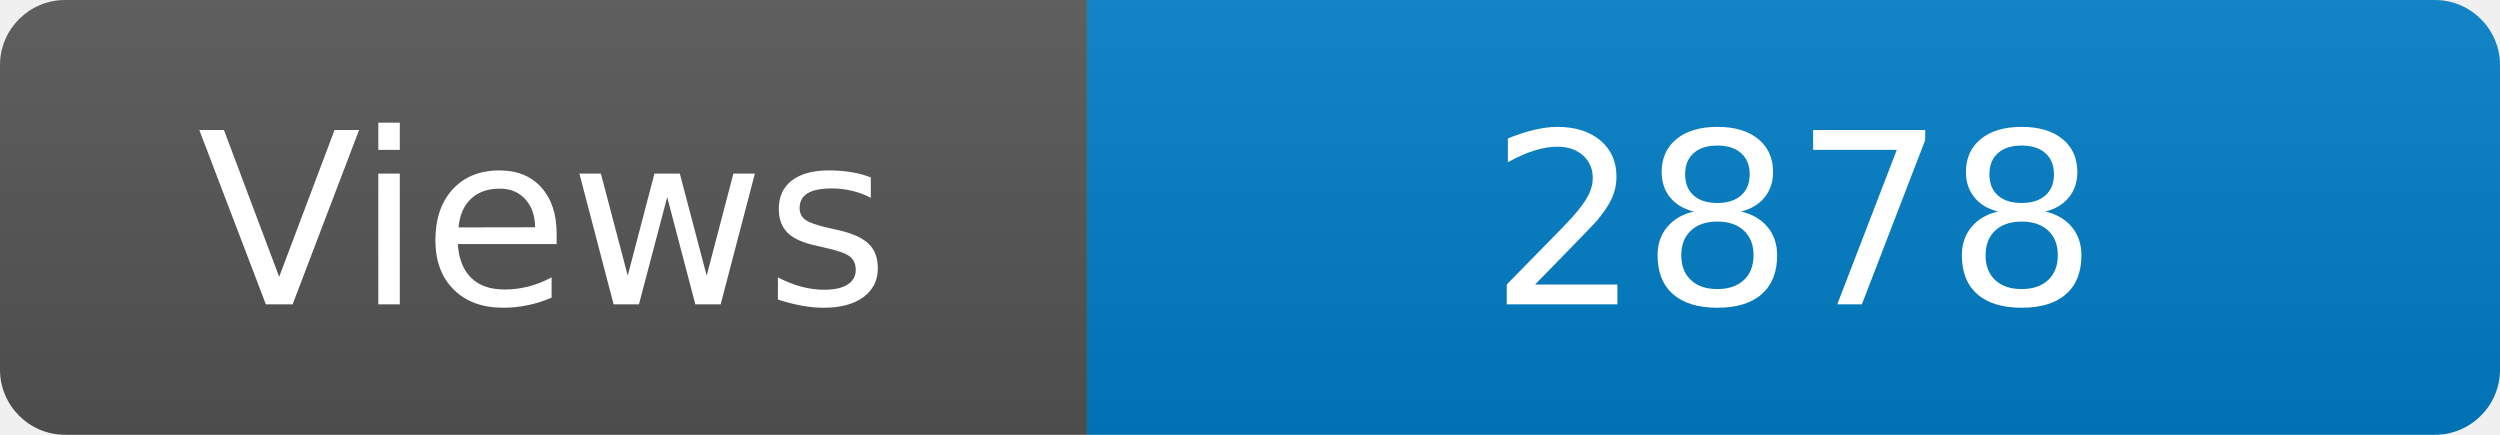
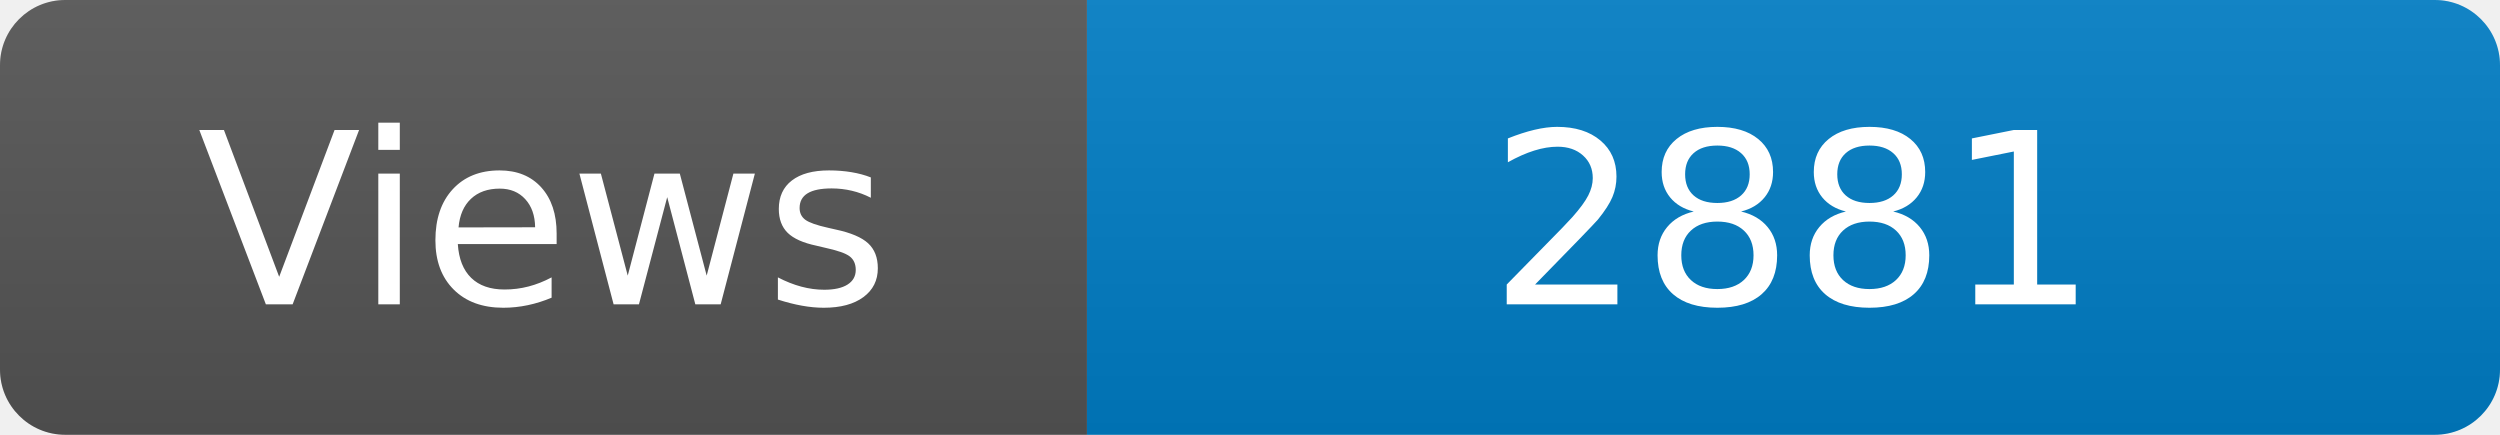
<svg xmlns="http://www.w3.org/2000/svg" width="115" height="20" role="img" aria-label="Maintained?: yes">
  <linearGradient id="s" x2="0" y2="100%">
    <stop offset="0" stop-color="#bbb" stop-opacity=".1" />
    <stop offset="1" stop-opacity=".1" />
  </linearGradient>
  <clipPath id="r">
    <rect width="115" height="20" rx="3" fill="#fff" />
  </clipPath>
  <g clip-path="url(#r)">
    <rect width="50" height="20" fill="#555" />
    <rect x="50" width="160" height="20" fill="#007ec6" />
    <rect width="115" height="20" fill="url(#s)" />
  </g>
  <g fill="#fff" text-anchor="middle" font-family="Verdana,Geneva,DejaVu Sans,sans-serif" font-size="110">
    <text x="250" y="140" transform="scale(.1)" fill="#fff">Views</text>
-     <text x="825" y="140" transform="scale(.1)" fill="#fff">2878</text>
+     <text x="825" y="140" transform="scale(.1)" fill="#fff">2881</text>
  </g>
</svg>
